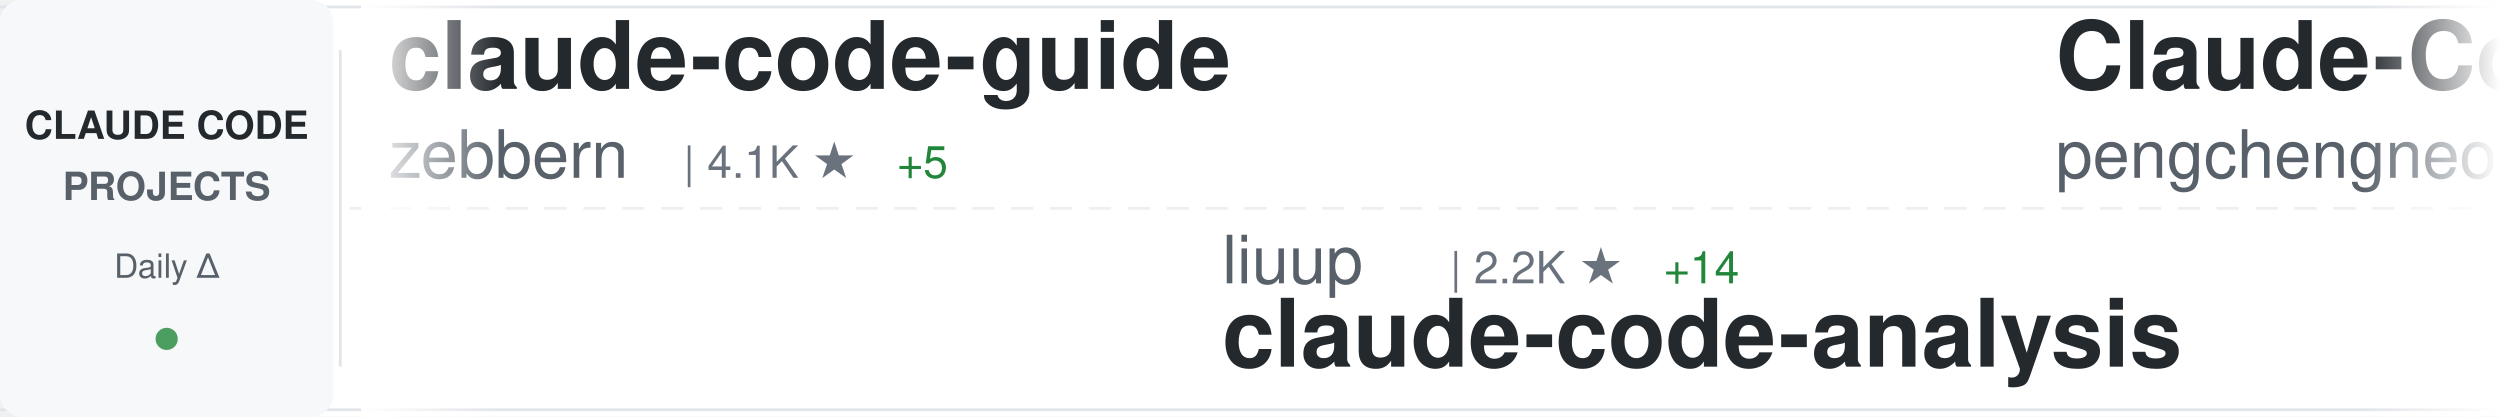
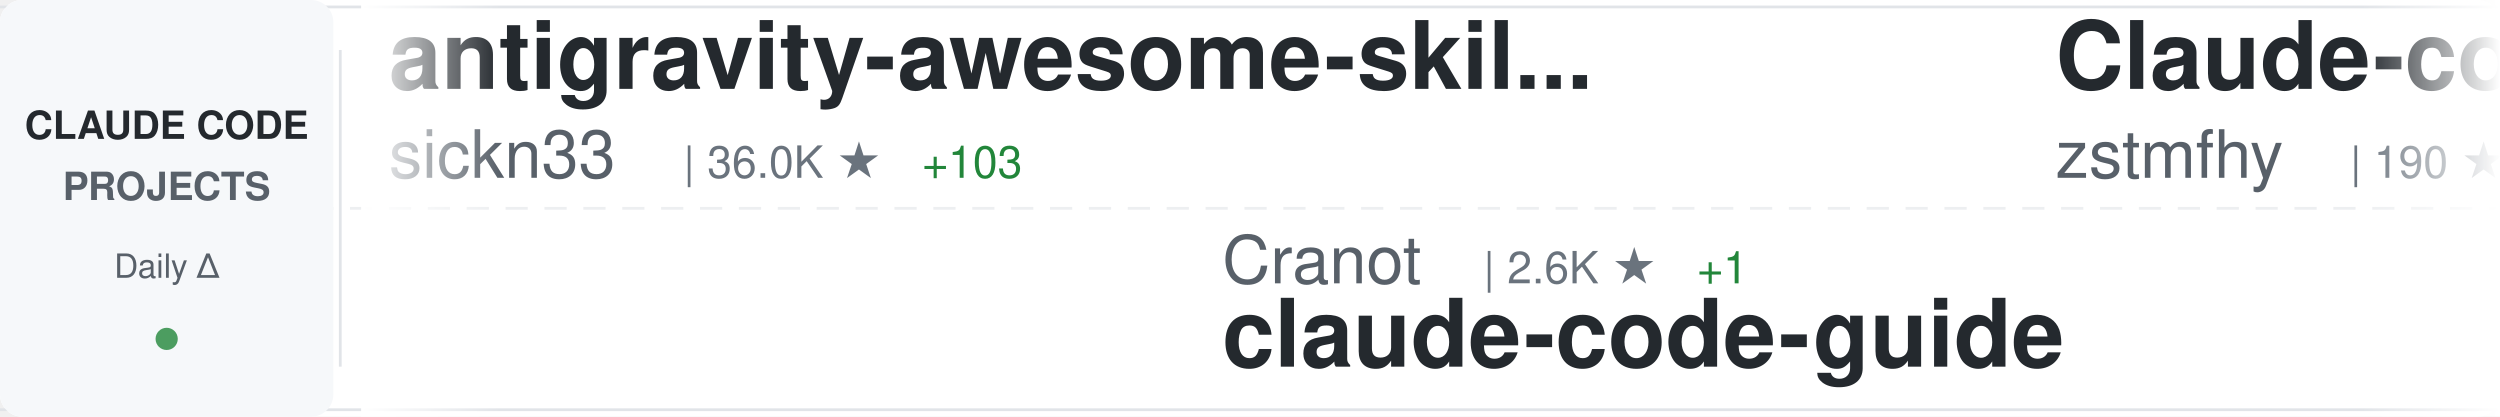
<svg xmlns="http://www.w3.org/2000/svg" width="900" height="150">
  <defs>
    <linearGradient id="awesomeLeftFade" x1="0%" y1="0%" x2="100%" y2="0%">
      <stop offset="0%" style="stop-color:#ffffff;stop-opacity:1" />
      <stop offset="100%" style="stop-color:#ffffff;stop-opacity:0" />
    </linearGradient>
    <linearGradient id="awesomeRightFade" x1="0%" y1="0%" x2="100%" y2="0%">
      <stop offset="0%" style="stop-color:#ffffff;stop-opacity:0" />
      <stop offset="100%" style="stop-color:#ffffff;stop-opacity:1" />
    </linearGradient>
  </defs>
  <rect width="900" height="150" fill="#ffffff" rx="8" />
  <rect x="0" y="2" width="900" height="1" fill="#e1e4e8" />
  <rect x="0" y="147" width="900" height="1" fill="#e1e4e8" />
  <line x1="0" y1="75" x2="900" y2="75" stroke="#e1e4e8" stroke-width="1" stroke-dasharray="8 6" opacity="0.6" />
  <rect x="0" y="0" width="120" height="150" fill="#f6f8fa" rx="8" />
  <text x="60" y="50" font-family="-apple-system, BlinkMacSystemFont, 'Segoe UI', Helvetica, Arial, sans-serif" font-size="14" font-weight="600" fill="#24292e" text-anchor="middle">CLAUDE CODE</text>
  <text x="60" y="72" font-family="-apple-system, BlinkMacSystemFont, 'Segoe UI', Helvetica, Arial, sans-serif" font-size="14" font-weight="600" fill="#586069" text-anchor="middle">PROJECTS</text>
  <text x="60" y="100" font-family="-apple-system, BlinkMacSystemFont, 'Segoe UI', Helvetica, Arial, sans-serif" font-size="12" font-weight="500" fill="#586069" text-anchor="middle">Daily Δ</text>
  <circle cx="60" cy="122" r="4" fill="#22863a" opacity="0.8" />
  <rect x="122" y="18" width="1" height="114" fill="#e1e4e8" />
  <clipPath id="awesomeTickerClip">
    <rect x="130" y="0" width="770" height="150" />
  </clipPath>
  <g clip-path="url(#awesomeTickerClip)">
    <g id="awesomeTickerItems">
      <animateTransform attributeName="transform" attributeType="XML" type="translate" from="0 0" to="-3000 0" dur="54s" repeatCount="indefinite" />
      <g transform="translate(0, 0)">
-         <text x="140" y="32" font-family="-apple-system, BlinkMacSystemFont, 'Segoe UI', Helvetica, Arial, sans-serif" font-size="34" font-weight="600" fill="#24292e">claude-code-guide</text>
-         <text x="140" y="64" font-family="-apple-system, BlinkMacSystemFont, 'Segoe UI', Helvetica, Arial, sans-serif" font-size="24" font-weight="400" fill="#586069">zebbern</text>
-         <text x="246" y="64" font-family="-apple-system, BlinkMacSystemFont, 'Segoe UI', Helvetica, Arial, sans-serif" font-size="16" font-weight="500" fill="#6a737d">| 4.1K ★</text>
-         <text x="323" y="64" font-family="-apple-system, BlinkMacSystemFont, 'Segoe UI', Helvetica, Arial, sans-serif" font-size="16" font-weight="500" fill="#22863a"> +5</text>
+         <text x="140" y="32" font-family="-apple-system, BlinkMacSystemFont, 'Segoe UI', Helvetica, Arial, sans-serif" font-size="34" font-weight="600" fill="#24292e">antigravity-awesome-skil...</text>
+         <text x="140" y="64" font-family="-apple-system, BlinkMacSystemFont, 'Segoe UI', Helvetica, Arial, sans-serif" font-size="24" font-weight="400" fill="#586069">sickn33</text>
+         <text x="246" y="64" font-family="-apple-system, BlinkMacSystemFont, 'Segoe UI', Helvetica, Arial, sans-serif" font-size="16" font-weight="500" fill="#6a737d">| 36.0K ★</text>
+         <text x="332" y="64" font-family="-apple-system, BlinkMacSystemFont, 'Segoe UI', Helvetica, Arial, sans-serif" font-size="16" font-weight="500" fill="#22863a"> +103</text>
      </g>
      <g transform="translate(300, 0)">
-         <text x="140" y="102" font-family="-apple-system, BlinkMacSystemFont, 'Segoe UI', Helvetica, Arial, sans-serif" font-size="24" font-weight="400" fill="#586069">liuup</text>
-         <text x="222" y="102" font-family="-apple-system, BlinkMacSystemFont, 'Segoe UI', Helvetica, Arial, sans-serif" font-size="16" font-weight="500" fill="#6a737d">| 2.2K ★</text>
-         <text x="299" y="102" font-family="-apple-system, BlinkMacSystemFont, 'Segoe UI', Helvetica, Arial, sans-serif" font-size="16" font-weight="500" fill="#22863a"> +14</text>
-         <text x="140" y="132" font-family="-apple-system, BlinkMacSystemFont, 'Segoe UI', Helvetica, Arial, sans-serif" font-size="34" font-weight="600" fill="#24292e">claude-code-analysis</text>
+         <text x="140" y="102" font-family="-apple-system, BlinkMacSystemFont, 'Segoe UI', Helvetica, Arial, sans-serif" font-size="24" font-weight="400" fill="#586069">Cranot</text>
+         <text x="234" y="102" font-family="-apple-system, BlinkMacSystemFont, 'Segoe UI', Helvetica, Arial, sans-serif" font-size="16" font-weight="500" fill="#6a737d">| 2.6K ★</text>
+         <text x="311" y="102" font-family="-apple-system, BlinkMacSystemFont, 'Segoe UI', Helvetica, Arial, sans-serif" font-size="16" font-weight="500" fill="#22863a"> +1</text>
+         <text x="140" y="132" font-family="-apple-system, BlinkMacSystemFont, 'Segoe UI', Helvetica, Arial, sans-serif" font-size="34" font-weight="600" fill="#24292e">claude-code-guide</text>
      </g>
      <g transform="translate(600, 0)">
-         <text x="140" y="32" font-family="-apple-system, BlinkMacSystemFont, 'Segoe UI', Helvetica, Arial, sans-serif" font-size="34" font-weight="600" fill="#24292e">Claude-Code</text>
-         <text x="140" y="64" font-family="-apple-system, BlinkMacSystemFont, 'Segoe UI', Helvetica, Arial, sans-serif" font-size="24" font-weight="400" fill="#586069">pengchengneo</text>
-         <text x="306" y="64" font-family="-apple-system, BlinkMacSystemFont, 'Segoe UI', Helvetica, Arial, sans-serif" font-size="16" font-weight="500" fill="#6a737d">| 1.3K ★</text>
-         <text x="383" y="64" font-family="-apple-system, BlinkMacSystemFont, 'Segoe UI', Helvetica, Arial, sans-serif" font-size="16" font-weight="500" fill="#22863a"> +2</text>
-       </g>
-       <g transform="translate(900, 0)">
-         <text x="140" y="102" font-family="-apple-system, BlinkMacSystemFont, 'Segoe UI', Helvetica, Arial, sans-serif" font-size="24" font-weight="400" fill="#586069">sickn33</text>
-         <text x="246" y="102" font-family="-apple-system, BlinkMacSystemFont, 'Segoe UI', Helvetica, Arial, sans-serif" font-size="16" font-weight="500" fill="#6a737d">| 36.0K ★</text>
-         <text x="332" y="102" font-family="-apple-system, BlinkMacSystemFont, 'Segoe UI', Helvetica, Arial, sans-serif" font-size="16" font-weight="500" fill="#22863a"> +110</text>
-         <text x="140" y="132" font-family="-apple-system, BlinkMacSystemFont, 'Segoe UI', Helvetica, Arial, sans-serif" font-size="34" font-weight="600" fill="#24292e">antigravity-awesome-skil...</text>
-       </g>
-       <g transform="translate(1200, 0)">
-         <text x="140" y="32" font-family="-apple-system, BlinkMacSystemFont, 'Segoe UI', Helvetica, Arial, sans-serif" font-size="34" font-weight="600" fill="#24292e">claude-code-source</text>
-         <text x="140" y="64" font-family="-apple-system, BlinkMacSystemFont, 'Segoe UI', Helvetica, Arial, sans-serif" font-size="24" font-weight="400" fill="#586069">AprilNEA</text>
-         <text x="258" y="64" font-family="-apple-system, BlinkMacSystemFont, 'Segoe UI', Helvetica, Arial, sans-serif" font-size="16" font-weight="500" fill="#6a737d">| 376 ★</text>
-       </g>
-       <g transform="translate(1500, 0)">
-         <text x="140" y="102" font-family="-apple-system, BlinkMacSystemFont, 'Segoe UI', Helvetica, Arial, sans-serif" font-size="24" font-weight="400" fill="#586069">1rgs</text>
-         <text x="210" y="102" font-family="-apple-system, BlinkMacSystemFont, 'Segoe UI', Helvetica, Arial, sans-serif" font-size="16" font-weight="500" fill="#6a737d">| 3.5K ★</text>
-         <text x="287" y="102" font-family="-apple-system, BlinkMacSystemFont, 'Segoe UI', Helvetica, Arial, sans-serif" font-size="16" font-weight="500" fill="#22863a"> +8</text>
-         <text x="140" y="132" font-family="-apple-system, BlinkMacSystemFont, 'Segoe UI', Helvetica, Arial, sans-serif" font-size="34" font-weight="600" fill="#24292e">claude-code-proxy</text>
-       </g>
-       <g transform="translate(1800, 0)">
        <text x="140" y="32" font-family="-apple-system, BlinkMacSystemFont, 'Segoe UI', Helvetica, Arial, sans-serif" font-size="34" font-weight="600" fill="#24292e">Claude-code</text>
        <text x="140" y="64" font-family="-apple-system, BlinkMacSystemFont, 'Segoe UI', Helvetica, Arial, sans-serif" font-size="24" font-weight="400" fill="#586069">zstmfhy</text>
        <text x="246" y="64" font-family="-apple-system, BlinkMacSystemFont, 'Segoe UI', Helvetica, Arial, sans-serif" font-size="16" font-weight="500" fill="#6a737d">| 190 ★</text>
      </g>
+       <g transform="translate(900, 0)">
+         <text x="140" y="102" font-family="-apple-system, BlinkMacSystemFont, 'Segoe UI', Helvetica, Arial, sans-serif" font-size="24" font-weight="400" fill="#586069">OneRedOak</text>
+         <text x="270" y="102" font-family="-apple-system, BlinkMacSystemFont, 'Segoe UI', Helvetica, Arial, sans-serif" font-size="16" font-weight="500" fill="#6a737d">| 3.8K ★</text>
+         <text x="140" y="132" font-family="-apple-system, BlinkMacSystemFont, 'Segoe UI', Helvetica, Arial, sans-serif" font-size="34" font-weight="600" fill="#24292e">claude-code-workflows</text>
+       </g>
+       <g transform="translate(1200, 0)">
+         <text x="140" y="32" font-family="-apple-system, BlinkMacSystemFont, 'Segoe UI', Helvetica, Arial, sans-serif" font-size="34" font-weight="600" fill="#24292e">claude-code-sourcemap</text>
+         <text x="140" y="64" font-family="-apple-system, BlinkMacSystemFont, 'Segoe UI', Helvetica, Arial, sans-serif" font-size="24" font-weight="400" fill="#586069">ChinaSiro</text>
+         <text x="270" y="64" font-family="-apple-system, BlinkMacSystemFont, 'Segoe UI', Helvetica, Arial, sans-serif" font-size="16" font-weight="500" fill="#6a737d">| 9.1K ★</text>
+         <text x="347" y="64" font-family="-apple-system, BlinkMacSystemFont, 'Segoe UI', Helvetica, Arial, sans-serif" font-size="16" font-weight="500" fill="#22863a"> +3</text>
+       </g>
+       <g transform="translate(1500, 0)">
+         <text x="140" y="102" font-family="-apple-system, BlinkMacSystemFont, 'Segoe UI', Helvetica, Arial, sans-serif" font-size="24" font-weight="400" fill="#586069">Maciek-roboblog</text>
+         <text x="342" y="102" font-family="-apple-system, BlinkMacSystemFont, 'Segoe UI', Helvetica, Arial, sans-serif" font-size="16" font-weight="500" fill="#6a737d">| 7.9K ★</text>
+         <text x="419" y="102" font-family="-apple-system, BlinkMacSystemFont, 'Segoe UI', Helvetica, Arial, sans-serif" font-size="16" font-weight="500" fill="#22863a"> +13</text>
+         <text x="140" y="132" font-family="-apple-system, BlinkMacSystemFont, 'Segoe UI', Helvetica, Arial, sans-serif" font-size="34" font-weight="600" fill="#24292e">Claude-Code-Usage-Monito...</text>
+       </g>
+       <g transform="translate(1800, 0)">
+         <text x="140" y="32" font-family="-apple-system, BlinkMacSystemFont, 'Segoe UI', Helvetica, Arial, sans-serif" font-size="34" font-weight="600" fill="#24292e">ClaudeCodeAgents</text>
+         <text x="140" y="64" font-family="-apple-system, BlinkMacSystemFont, 'Segoe UI', Helvetica, Arial, sans-serif" font-size="24" font-weight="400" fill="#586069">darcyegb</text>
+         <text x="258" y="64" font-family="-apple-system, BlinkMacSystemFont, 'Segoe UI', Helvetica, Arial, sans-serif" font-size="16" font-weight="500" fill="#6a737d">| 676 ★</text>
+       </g>
      <g transform="translate(2100, 0)">
-         <text x="140" y="102" font-family="-apple-system, BlinkMacSystemFont, 'Segoe UI', Helvetica, Arial, sans-serif" font-size="24" font-weight="400" fill="#586069">repowise-dev</text>
-         <text x="306" y="102" font-family="-apple-system, BlinkMacSystemFont, 'Segoe UI', Helvetica, Arial, sans-serif" font-size="16" font-weight="500" fill="#6a737d">| 984 ★</text>
-         <text x="374" y="102" font-family="-apple-system, BlinkMacSystemFont, 'Segoe UI', Helvetica, Arial, sans-serif" font-size="16" font-weight="500" fill="#22863a"> +1</text>
-         <text x="140" y="132" font-family="-apple-system, BlinkMacSystemFont, 'Segoe UI', Helvetica, Arial, sans-serif" font-size="34" font-weight="600" fill="#24292e">claude-code-prompts</text>
+         <text x="140" y="102" font-family="-apple-system, BlinkMacSystemFont, 'Segoe UI', Helvetica, Arial, sans-serif" font-size="24" font-weight="400" fill="#586069">edmund-io</text>
+         <text x="270" y="102" font-family="-apple-system, BlinkMacSystemFont, 'Segoe UI', Helvetica, Arial, sans-serif" font-size="16" font-weight="500" fill="#6a737d">| 1.4K ★</text>
+         <text x="347" y="102" font-family="-apple-system, BlinkMacSystemFont, 'Segoe UI', Helvetica, Arial, sans-serif" font-size="16" font-weight="500" fill="#22863a"> +3</text>
+         <text x="140" y="132" font-family="-apple-system, BlinkMacSystemFont, 'Segoe UI', Helvetica, Arial, sans-serif" font-size="34" font-weight="600" fill="#24292e">edmunds-claude-code</text>
      </g>
      <g transform="translate(2400, 0)">
-         <text x="140" y="32" font-family="-apple-system, BlinkMacSystemFont, 'Segoe UI', Helvetica, Arial, sans-serif" font-size="34" font-weight="600" fill="#24292e">claude-code-webui</text>
-         <text x="140" y="64" font-family="-apple-system, BlinkMacSystemFont, 'Segoe UI', Helvetica, Arial, sans-serif" font-size="24" font-weight="400" fill="#586069">sugyan</text>
-         <text x="234" y="64" font-family="-apple-system, BlinkMacSystemFont, 'Segoe UI', Helvetica, Arial, sans-serif" font-size="16" font-weight="500" fill="#6a737d">| 1.1K ★</text>
+         <text x="140" y="32" font-family="-apple-system, BlinkMacSystemFont, 'Segoe UI', Helvetica, Arial, sans-serif" font-size="34" font-weight="600" fill="#24292e">claude-code-local</text>
+         <text x="140" y="64" font-family="-apple-system, BlinkMacSystemFont, 'Segoe UI', Helvetica, Arial, sans-serif" font-size="24" font-weight="400" fill="#586069">nicedreamzapp</text>
+         <text x="318" y="64" font-family="-apple-system, BlinkMacSystemFont, 'Segoe UI', Helvetica, Arial, sans-serif" font-size="16" font-weight="500" fill="#6a737d">| 2.4K ★</text>
+         <text x="395" y="64" font-family="-apple-system, BlinkMacSystemFont, 'Segoe UI', Helvetica, Arial, sans-serif" font-size="16" font-weight="500" fill="#22863a"> +11</text>
      </g>
      <g transform="translate(2700, 0)">
-         <text x="140" y="102" font-family="-apple-system, BlinkMacSystemFont, 'Segoe UI', Helvetica, Arial, sans-serif" font-size="24" font-weight="400" fill="#586069">rohitg00</text>
-         <text x="258" y="102" font-family="-apple-system, BlinkMacSystemFont, 'Segoe UI', Helvetica, Arial, sans-serif" font-size="16" font-weight="500" fill="#6a737d">| 1.5K ★</text>
-         <text x="335" y="102" font-family="-apple-system, BlinkMacSystemFont, 'Segoe UI', Helvetica, Arial, sans-serif" font-size="16" font-weight="500" fill="#22863a"> +10</text>
-         <text x="140" y="132" font-family="-apple-system, BlinkMacSystemFont, 'Segoe UI', Helvetica, Arial, sans-serif" font-size="34" font-weight="600" fill="#24292e">awesome-claude-code-tool...</text>
+         <text x="140" y="102" font-family="-apple-system, BlinkMacSystemFont, 'Segoe UI', Helvetica, Arial, sans-serif" font-size="24" font-weight="400" fill="#586069">snarktank</text>
+         <text x="270" y="102" font-family="-apple-system, BlinkMacSystemFont, 'Segoe UI', Helvetica, Arial, sans-serif" font-size="16" font-weight="500" fill="#6a737d">| 18.3K ★</text>
+         <text x="356" y="102" font-family="-apple-system, BlinkMacSystemFont, 'Segoe UI', Helvetica, Arial, sans-serif" font-size="16" font-weight="500" fill="#22863a"> +63</text>
+         <text x="140" y="132" font-family="-apple-system, BlinkMacSystemFont, 'Segoe UI', Helvetica, Arial, sans-serif" font-size="34" font-weight="600" fill="#24292e">ralph</text>
      </g>
      <g transform="translate(3000, 0)">
-         <text x="140" y="32" font-family="-apple-system, BlinkMacSystemFont, 'Segoe UI', Helvetica, Arial, sans-serif" font-size="34" font-weight="600" fill="#24292e">claude-code-guide</text>
-         <text x="140" y="64" font-family="-apple-system, BlinkMacSystemFont, 'Segoe UI', Helvetica, Arial, sans-serif" font-size="24" font-weight="400" fill="#586069">zebbern</text>
-         <text x="246" y="64" font-family="-apple-system, BlinkMacSystemFont, 'Segoe UI', Helvetica, Arial, sans-serif" font-size="16" font-weight="500" fill="#6a737d">| 4.1K ★</text>
-         <text x="323" y="64" font-family="-apple-system, BlinkMacSystemFont, 'Segoe UI', Helvetica, Arial, sans-serif" font-size="16" font-weight="500" fill="#22863a"> +5</text>
+         <text x="140" y="32" font-family="-apple-system, BlinkMacSystemFont, 'Segoe UI', Helvetica, Arial, sans-serif" font-size="34" font-weight="600" fill="#24292e">antigravity-awesome-skil...</text>
+         <text x="140" y="64" font-family="-apple-system, BlinkMacSystemFont, 'Segoe UI', Helvetica, Arial, sans-serif" font-size="24" font-weight="400" fill="#586069">sickn33</text>
+         <text x="246" y="64" font-family="-apple-system, BlinkMacSystemFont, 'Segoe UI', Helvetica, Arial, sans-serif" font-size="16" font-weight="500" fill="#6a737d">| 36.0K ★</text>
+         <text x="332" y="64" font-family="-apple-system, BlinkMacSystemFont, 'Segoe UI', Helvetica, Arial, sans-serif" font-size="16" font-weight="500" fill="#22863a"> +103</text>
      </g>
      <g transform="translate(3300, 0)">
-         <text x="140" y="102" font-family="-apple-system, BlinkMacSystemFont, 'Segoe UI', Helvetica, Arial, sans-serif" font-size="24" font-weight="400" fill="#586069">liuup</text>
-         <text x="222" y="102" font-family="-apple-system, BlinkMacSystemFont, 'Segoe UI', Helvetica, Arial, sans-serif" font-size="16" font-weight="500" fill="#6a737d">| 2.2K ★</text>
-         <text x="299" y="102" font-family="-apple-system, BlinkMacSystemFont, 'Segoe UI', Helvetica, Arial, sans-serif" font-size="16" font-weight="500" fill="#22863a"> +14</text>
-         <text x="140" y="132" font-family="-apple-system, BlinkMacSystemFont, 'Segoe UI', Helvetica, Arial, sans-serif" font-size="34" font-weight="600" fill="#24292e">claude-code-analysis</text>
+         <text x="140" y="102" font-family="-apple-system, BlinkMacSystemFont, 'Segoe UI', Helvetica, Arial, sans-serif" font-size="24" font-weight="400" fill="#586069">Cranot</text>
+         <text x="234" y="102" font-family="-apple-system, BlinkMacSystemFont, 'Segoe UI', Helvetica, Arial, sans-serif" font-size="16" font-weight="500" fill="#6a737d">| 2.6K ★</text>
+         <text x="311" y="102" font-family="-apple-system, BlinkMacSystemFont, 'Segoe UI', Helvetica, Arial, sans-serif" font-size="16" font-weight="500" fill="#22863a"> +1</text>
+         <text x="140" y="132" font-family="-apple-system, BlinkMacSystemFont, 'Segoe UI', Helvetica, Arial, sans-serif" font-size="34" font-weight="600" fill="#24292e">claude-code-guide</text>
      </g>
      <g transform="translate(3600, 0)">
-         <text x="140" y="32" font-family="-apple-system, BlinkMacSystemFont, 'Segoe UI', Helvetica, Arial, sans-serif" font-size="34" font-weight="600" fill="#24292e">Claude-Code</text>
-         <text x="140" y="64" font-family="-apple-system, BlinkMacSystemFont, 'Segoe UI', Helvetica, Arial, sans-serif" font-size="24" font-weight="400" fill="#586069">pengchengneo</text>
-         <text x="306" y="64" font-family="-apple-system, BlinkMacSystemFont, 'Segoe UI', Helvetica, Arial, sans-serif" font-size="16" font-weight="500" fill="#6a737d">| 1.3K ★</text>
-         <text x="383" y="64" font-family="-apple-system, BlinkMacSystemFont, 'Segoe UI', Helvetica, Arial, sans-serif" font-size="16" font-weight="500" fill="#22863a"> +2</text>
+         <text x="140" y="32" font-family="-apple-system, BlinkMacSystemFont, 'Segoe UI', Helvetica, Arial, sans-serif" font-size="34" font-weight="600" fill="#24292e">Claude-code</text>
+         <text x="140" y="64" font-family="-apple-system, BlinkMacSystemFont, 'Segoe UI', Helvetica, Arial, sans-serif" font-size="24" font-weight="400" fill="#586069">zstmfhy</text>
+         <text x="246" y="64" font-family="-apple-system, BlinkMacSystemFont, 'Segoe UI', Helvetica, Arial, sans-serif" font-size="16" font-weight="500" fill="#6a737d">| 190 ★</text>
      </g>
      <g transform="translate(3900, 0)">
-         <text x="140" y="102" font-family="-apple-system, BlinkMacSystemFont, 'Segoe UI', Helvetica, Arial, sans-serif" font-size="24" font-weight="400" fill="#586069">sickn33</text>
-         <text x="246" y="102" font-family="-apple-system, BlinkMacSystemFont, 'Segoe UI', Helvetica, Arial, sans-serif" font-size="16" font-weight="500" fill="#6a737d">| 36.0K ★</text>
-         <text x="332" y="102" font-family="-apple-system, BlinkMacSystemFont, 'Segoe UI', Helvetica, Arial, sans-serif" font-size="16" font-weight="500" fill="#22863a"> +110</text>
-         <text x="140" y="132" font-family="-apple-system, BlinkMacSystemFont, 'Segoe UI', Helvetica, Arial, sans-serif" font-size="34" font-weight="600" fill="#24292e">antigravity-awesome-skil...</text>
+         <text x="140" y="102" font-family="-apple-system, BlinkMacSystemFont, 'Segoe UI', Helvetica, Arial, sans-serif" font-size="24" font-weight="400" fill="#586069">OneRedOak</text>
+         <text x="270" y="102" font-family="-apple-system, BlinkMacSystemFont, 'Segoe UI', Helvetica, Arial, sans-serif" font-size="16" font-weight="500" fill="#6a737d">| 3.8K ★</text>
+         <text x="140" y="132" font-family="-apple-system, BlinkMacSystemFont, 'Segoe UI', Helvetica, Arial, sans-serif" font-size="34" font-weight="600" fill="#24292e">claude-code-workflows</text>
      </g>
    </g>
  </g>
  <rect x="130" y="0" width="50" height="150" fill="url(#awesomeLeftFade)" />
  <rect x="850" y="0" width="50" height="150" fill="url(#awesomeRightFade)" />
</svg>
